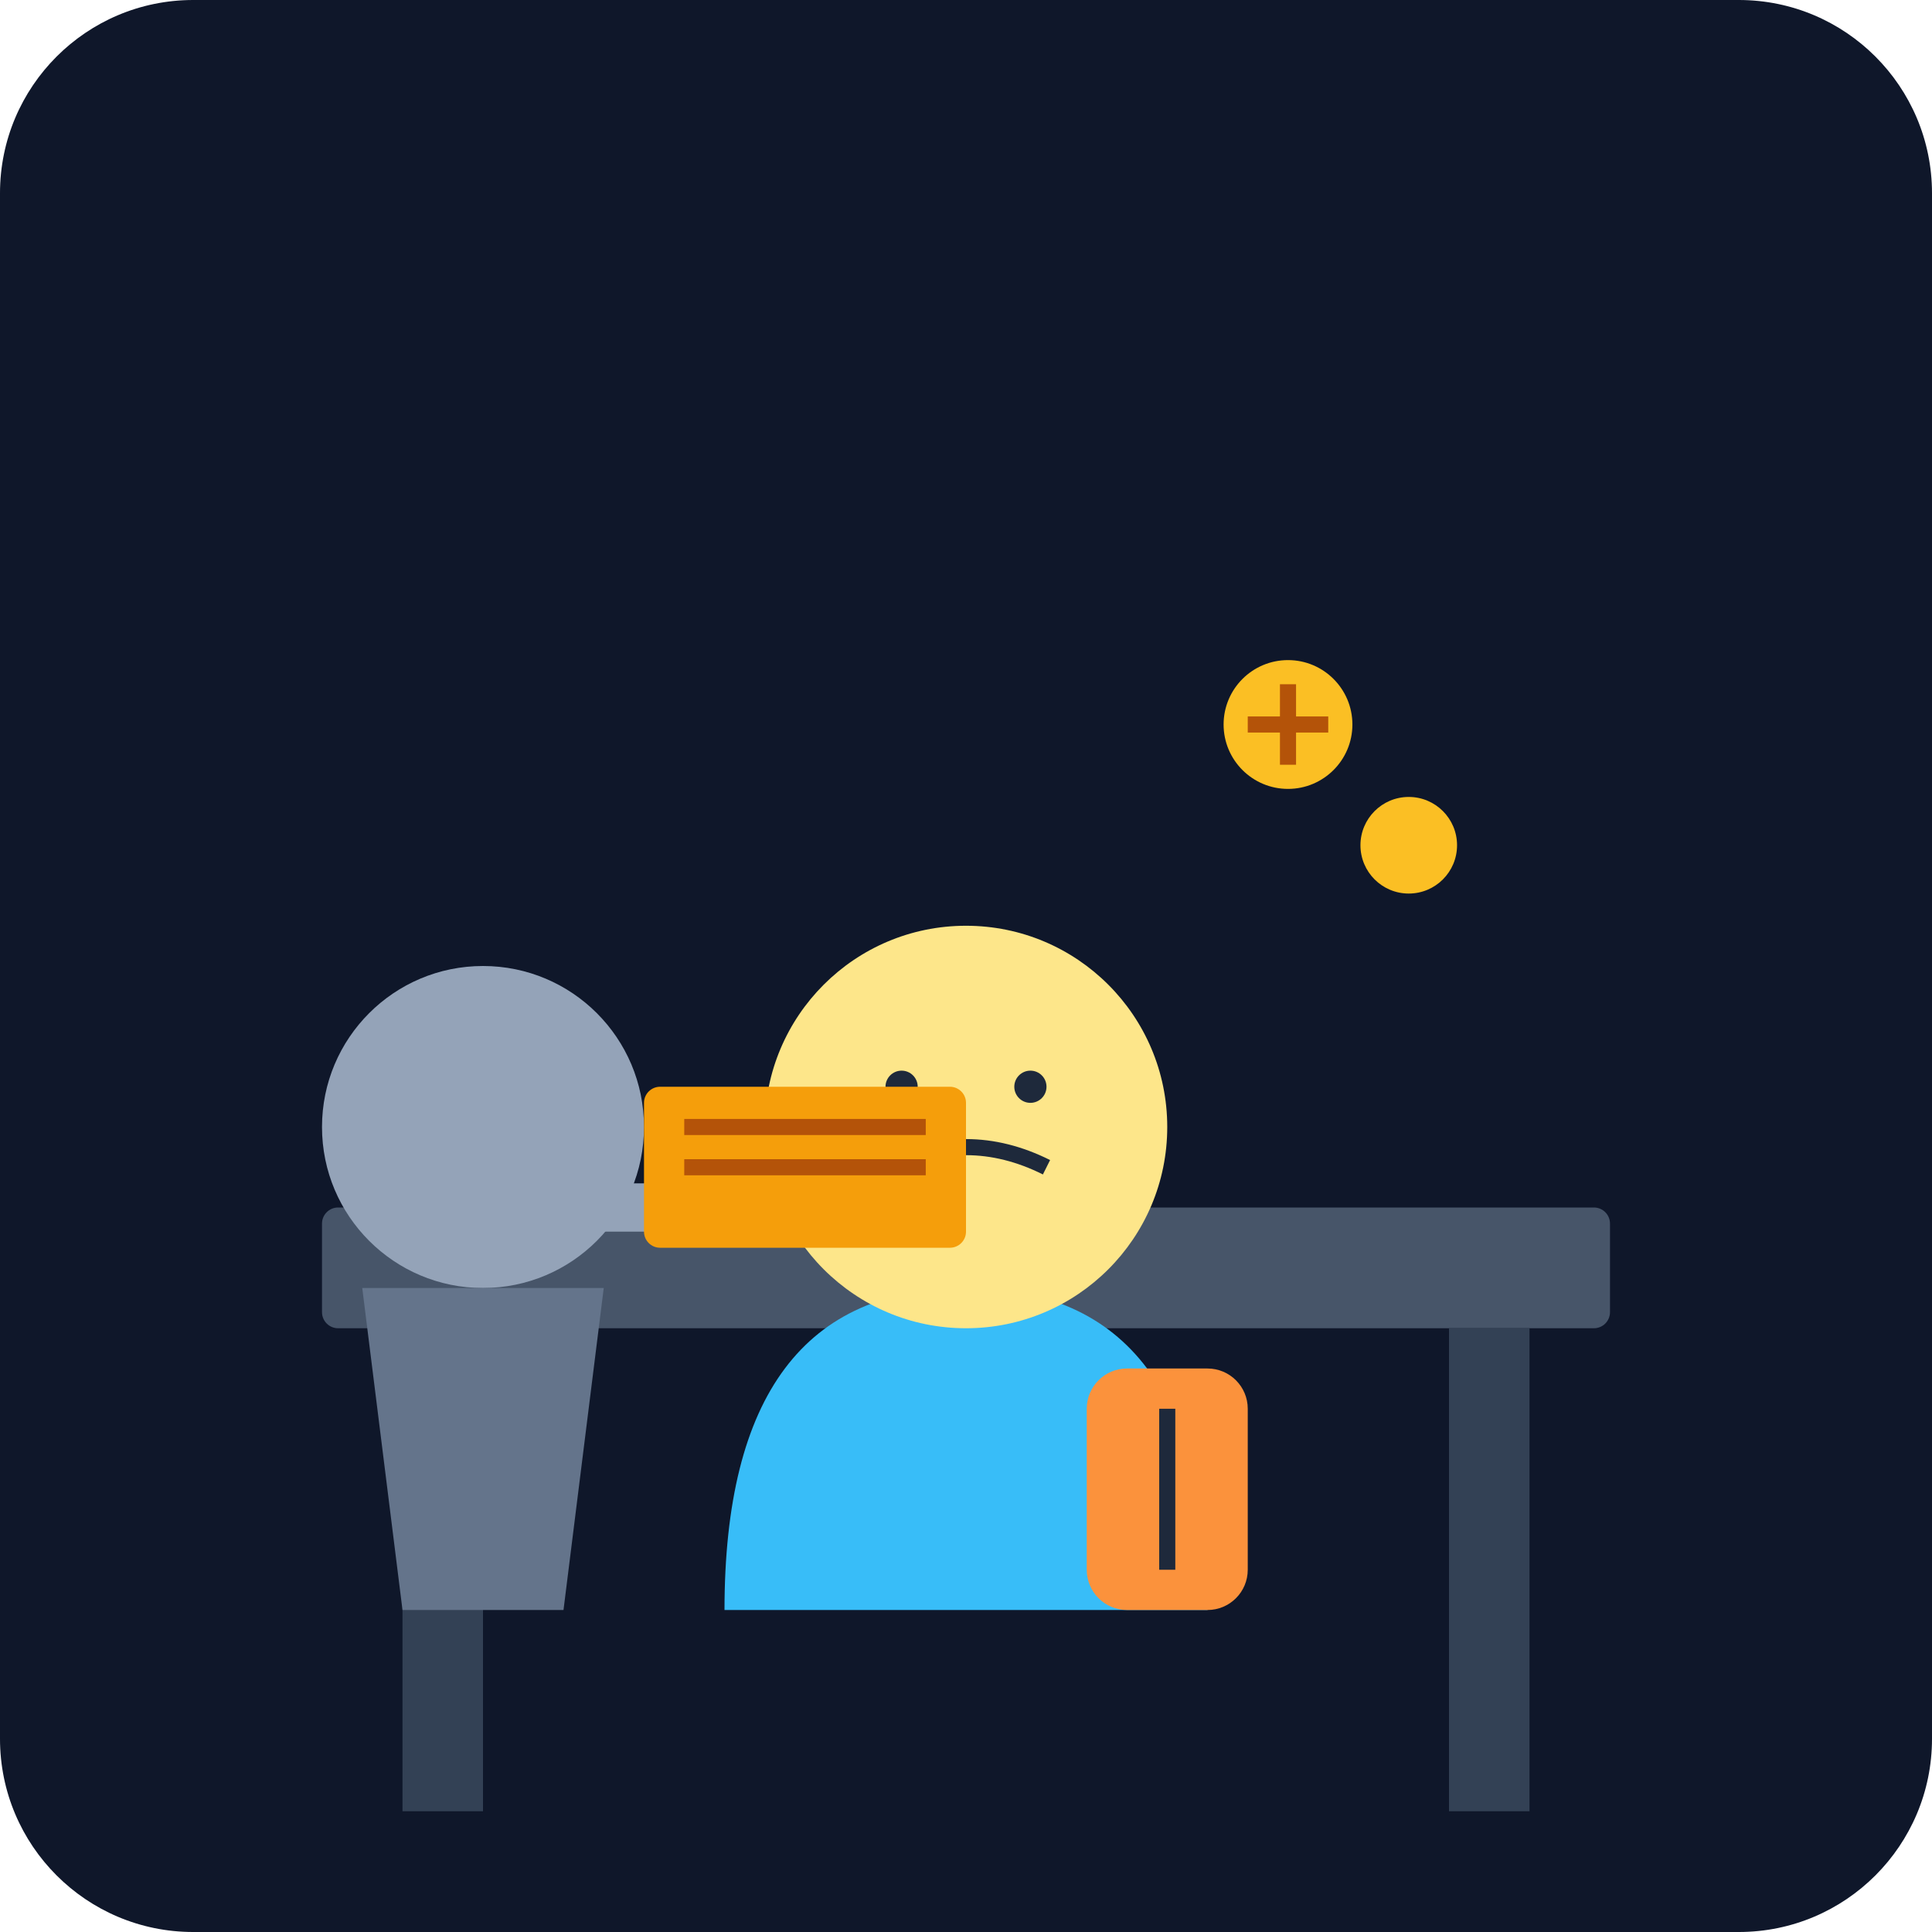
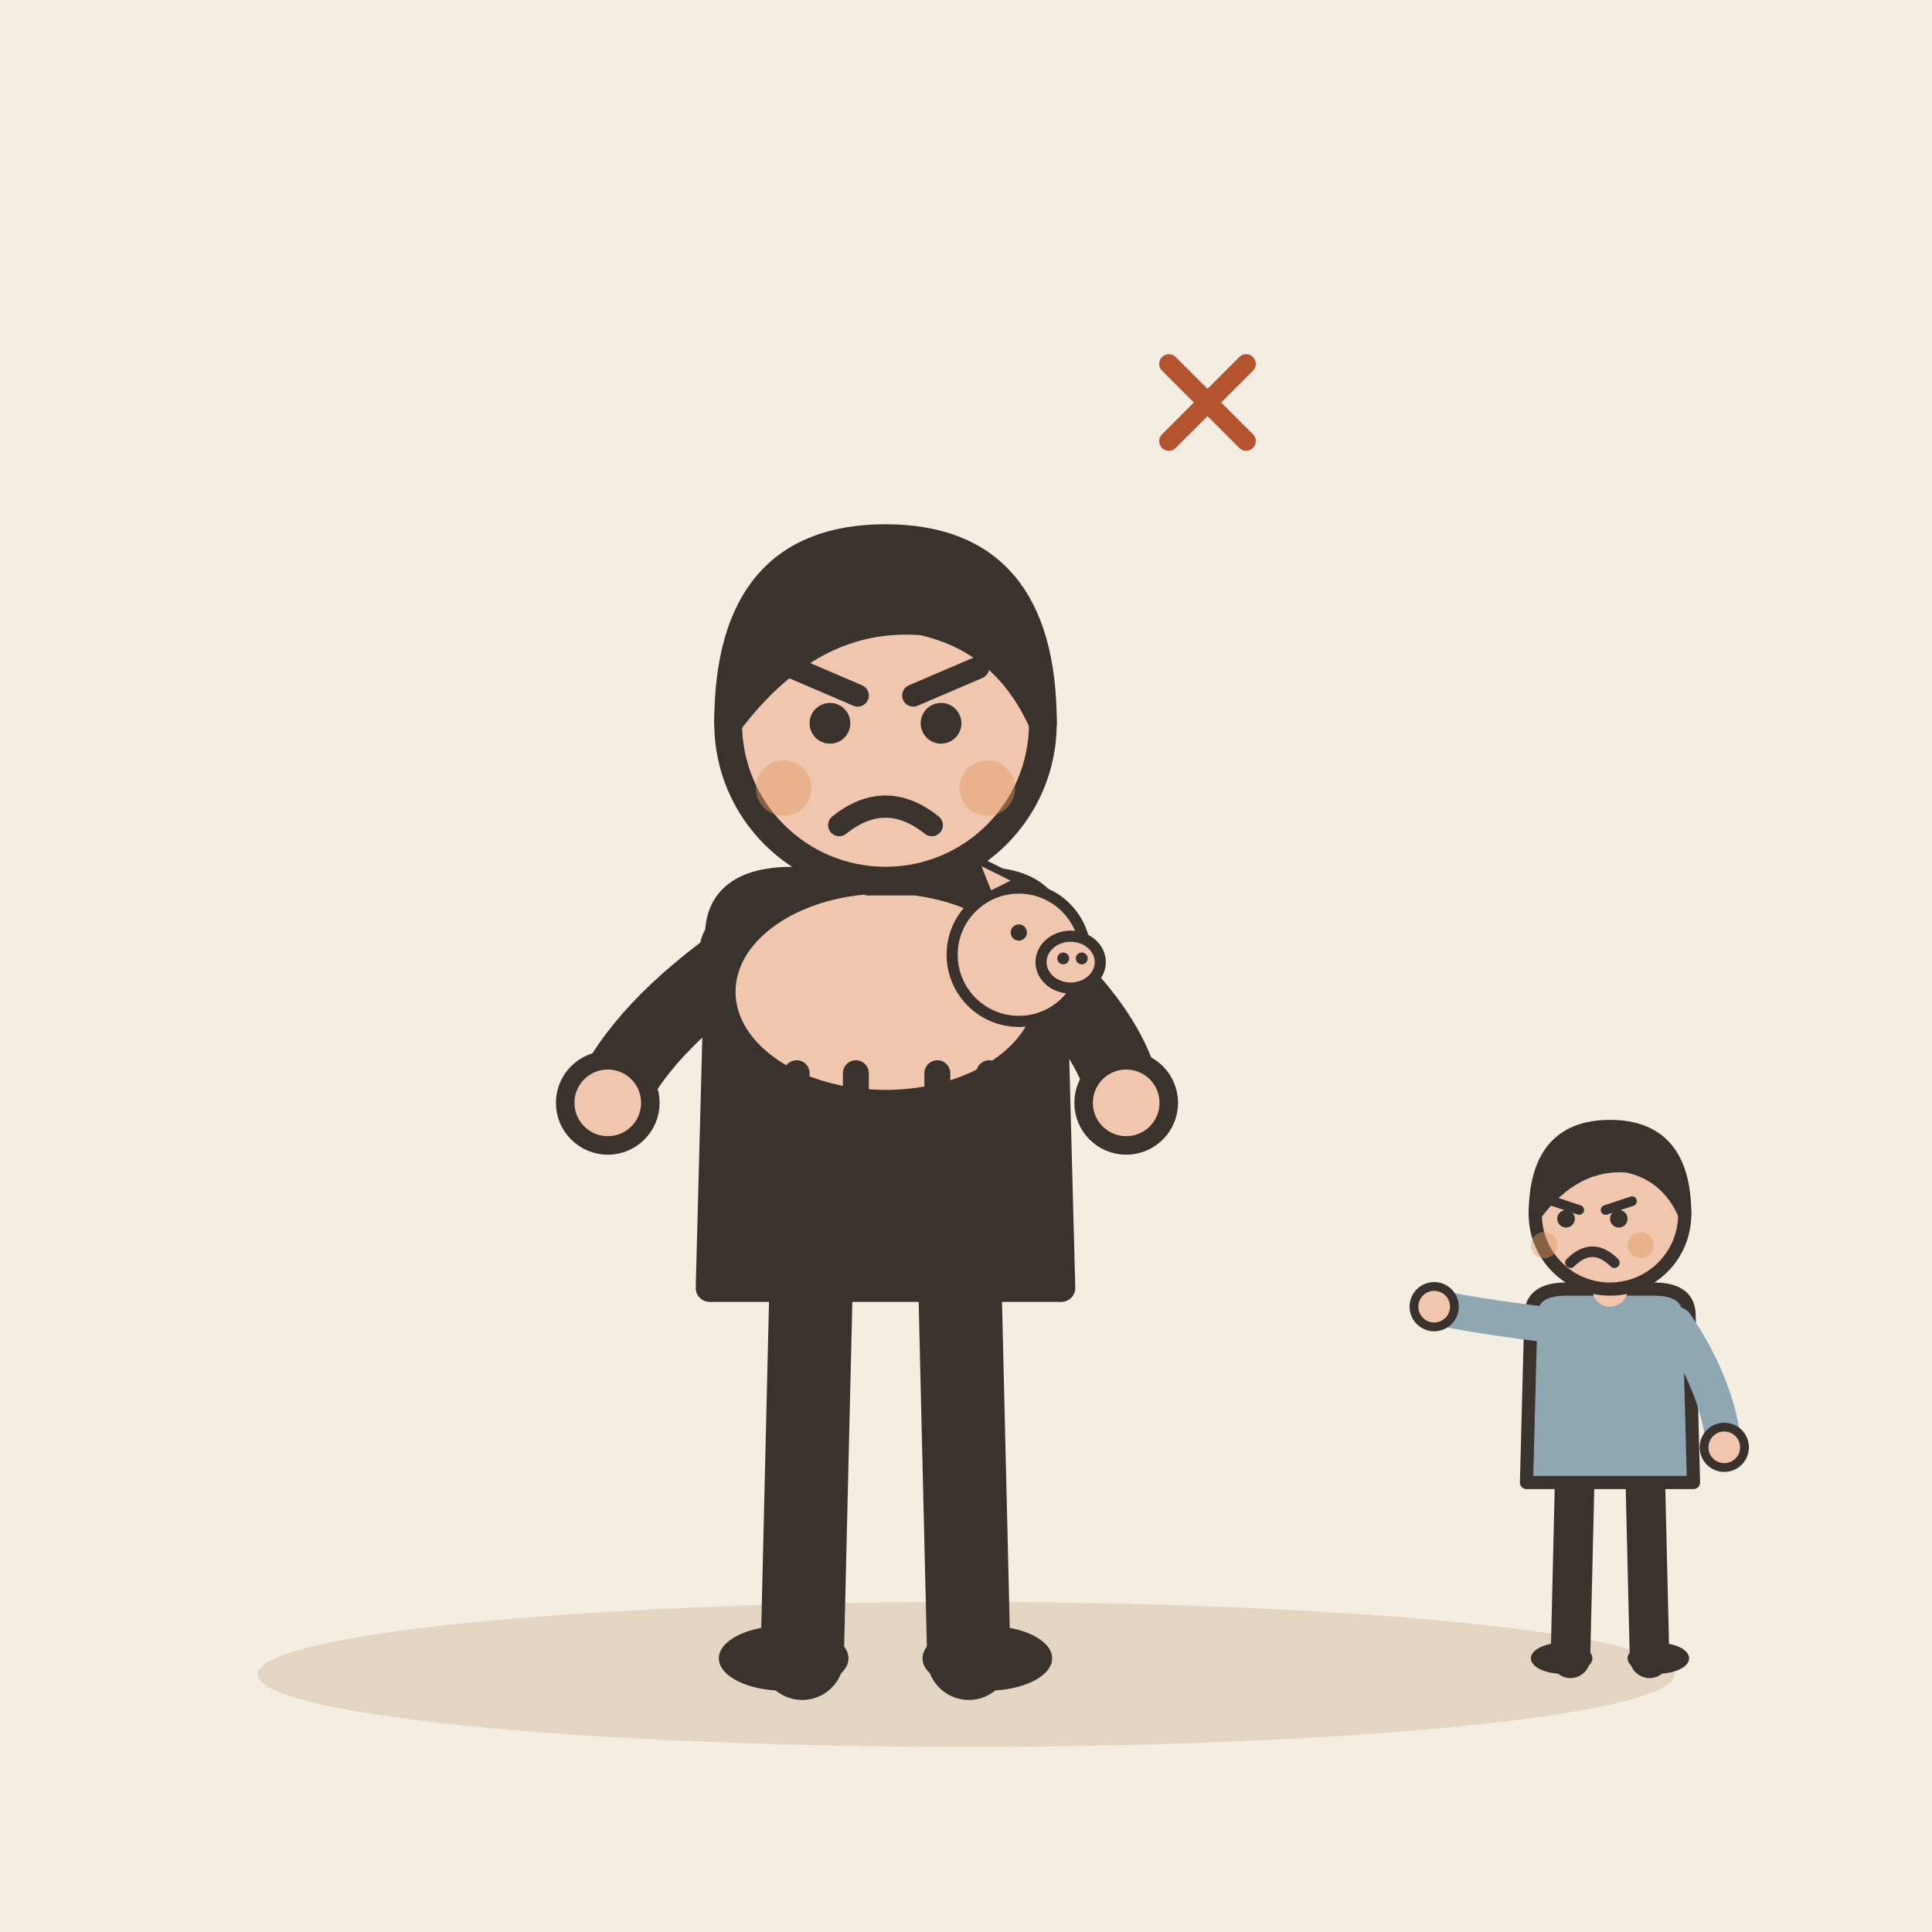
- <svg xmlns="http://www.w3.org/2000/svg" viewBox="0 0 240 240">
-   <defs>
-     <linearGradient id="bgGrad" x1="0" y1="0" x2="0" y2="240">
-       <stop offset="0%" stop-color="#0f172a" />
-       <stop offset="100%" stop-color="#1e293b" />
-     </linearGradient>
-   </defs>
-   <rect width="240" height="240" rx="24" fill="url(#bgGrad)" />
-   <rect x="40" y="150" width="160" height="15" rx="2" fill="#475569" />
-   <rect x="50" y="165" width="10" height="60" fill="#334155" />
-   <rect x="180" y="165" width="10" height="60" fill="#334155" />
-   <g transform="translate(120, 120)">
-     <path d="M-30 80 Q-30 40 0 40 T30 80" fill="#38bdf8" />
-     <circle cx="0" cy="20" r="25" fill="#fde68a" />
-     <path d="M-10 25 Q0 20 10 25" stroke="#1e293b" stroke-width="2" fill="none" />
-     <circle cx="-8" cy="15" r="2" fill="#1e293b" />
-     <circle cx="8" cy="15" r="2" fill="#1e293b" />
-     <rect x="15" y="50" width="20" height="30" rx="5" fill="#fb923c" />
-     <path d="M25 55 L25 75" stroke="#1e293b" stroke-width="2" />
+ <svg xmlns="http://www.w3.org/2000/svg" viewBox="0 0 240 240" data-style="editorial">
+   <rect width="240" height="240" fill="#F4EDE2" />
+   <ellipse cx="120" cy="208" rx="88" ry="9" fill="#E3D5C1" />
+   <g transform="translate(110 206) scale(1.15 1.15)">
+     <path d="M-8 -42L-9 0" stroke="#3A332D" stroke-width="9" stroke-linecap="round" fill="none" />
+     <path d="M8 -42L9 0" stroke="#3A332D" stroke-width="9" stroke-linecap="round" fill="none" />
+     <ellipse cx="-11" cy="0" rx="7" ry="3.5" fill="#3A332D" />
+     <ellipse cx="11" cy="0" rx="7" ry="3.5" fill="#3A332D" />
+     <path d="M-18 -78Q-18 -84 -10 -84L10 -84Q18 -84 18 -78L19 -40L-19 -40Z" fill="#3A332D" stroke="#3A332D" stroke-width="3" stroke-linecap="round" stroke-linejoin="round" />
+     <path d="M-15 -76Q-26.5 -68 -30 -60" fill="none" stroke="#3A332D" stroke-width="8" stroke-linecap="round" stroke-linejoin="round" />
+     <circle cx="-30" cy="-60" r="4.6" fill="#F0C7AE" stroke="#3A332D" stroke-linecap="round" stroke-linejoin="round" stroke-width="2" />
+     <path d="M15 -76Q24.5 -68 26 -60" fill="none" stroke="#3A332D" stroke-width="8" stroke-linecap="round" stroke-linejoin="round" />
+     <circle cx="26" cy="-60" r="4.6" fill="#F0C7AE" stroke="#3A332D" stroke-linecap="round" stroke-linejoin="round" stroke-width="2" />
+     <path d="M0 -84L0 -88" stroke="#F0C7AE" stroke-width="8" stroke-linecap="round" fill="none" />
+     <circle cx="0" cy="-101" r="17" fill="#F0C7AE" stroke="#3A332D" stroke-width="3" stroke-linecap="round" stroke-linejoin="round" />
+     <path d="M-17 -101Q-17 -121 0 -121Q17 -121 17 -101Q13 -110 4 -112Q-8 -113 -17 -101Z" fill="#3A332D" stroke="#3A332D" stroke-width="3" stroke-linecap="round" stroke-linejoin="round" />
+     <circle cx="-6" cy="-101" r="2.2" fill="#3A332D" />
+     <circle cx="6" cy="-101" r="2.2" fill="#3A332D" />
+     <path d="M-10 -107L-3 -104" fill="none" stroke="#3A332D" stroke-width="2.4" stroke-linecap="round" stroke-linejoin="round" />
+     <path d="M10 -107L3 -104" fill="none" stroke="#3A332D" stroke-width="2.4" stroke-linecap="round" stroke-linejoin="round" />
+     <path d="M-5 -90Q0 -94 5 -90" fill="none" stroke="#3A332D" stroke-width="2.4" stroke-linecap="round" stroke-linejoin="round" />
+     <circle cx="-11" cy="-94" r="3" fill="#E39A62" opacity="0.45" />
+     <circle cx="11" cy="-94" r="3" fill="#E39A62" opacity="0.45" />
+     <g transform="translate(0 -60) scale(0.4 0.4)">
+       <g transform="translate(0 0)">
+         <ellipse cx="0" cy="-30" rx="42" ry="28" fill="#F0C7AE" stroke="#3A332D" stroke-width="3" stroke-linecap="round" stroke-linejoin="round" />
+         <circle cx="36" cy="-40" r="18" fill="#F0C7AE" stroke="#3A332D" stroke-width="3" stroke-linecap="round" stroke-linejoin="round" />
+         <ellipse cx="50" cy="-38" rx="8" ry="7" fill="#F0C7AE" stroke="#3A332D" stroke-width="3" stroke-linecap="round" stroke-linejoin="round" />
+         <circle cx="48" cy="-39" r="1.6" fill="#3A332D" />
+         <circle cx="53" cy="-39" r="1.6" fill="#3A332D" />
+         <circle cx="36" cy="-46" r="2.2" fill="#3A332D" />
+         <path d="M28 -56L24 -66L36 -60Z" fill="#F0C7AE" stroke="#3A332D" stroke-width="2" stroke-linecap="round" stroke-linejoin="round" />
+         <path d="M-24 -8L-24 0" stroke="#3A332D" stroke-width="7" stroke-linecap="round" fill="none" />
+         <path d="M-8 -8L-8 0" stroke="#3A332D" stroke-width="7" stroke-linecap="round" fill="none" />
+         <path d="M14 -8L14 0" stroke="#3A332D" stroke-width="7" stroke-linecap="round" fill="none" />
+         <path d="M28 -8L28 0" stroke="#3A332D" stroke-width="7" stroke-linecap="round" fill="none" />
+         <path d="M-42 -34q-10 -4 -6 -12q6 -4 4 4" fill="none" stroke="#3A332D" stroke-width="2" stroke-linecap="round" stroke-linejoin="round" />
+       </g>
+       <rect x="-6" y="-60" width="14" height="4" rx="1" fill="#3A332D" />
+     </g>
  </g>
-   <g transform="translate(60, 140)">
-     <circle cx="0" cy="0" r="20" fill="#94a3b8" />
-     <path d="M-15 20 L15 20 L10 60 L-10 60 Z" fill="#64748b" />
-     <path d="M15 10 L40 10" stroke="#94a3b8" stroke-width="6" stroke-linecap="round" />
+   <g transform="translate(200 206) scale(0.546 0.546)">
+     <path d="M-8 -42L-9 0" stroke="#3A332D" stroke-width="9" stroke-linecap="round" fill="none" />
+     <path d="M8 -42L9 0" stroke="#3A332D" stroke-width="9" stroke-linecap="round" fill="none" />
+     <ellipse cx="-11" cy="0" rx="7" ry="3.5" fill="#3A332D" />
+     <ellipse cx="11" cy="0" rx="7" ry="3.5" fill="#3A332D" />
+     <path d="M-18 -78Q-18 -84 -10 -84L10 -84Q18 -84 18 -78L19 -40L-19 -40Z" fill="#8FA7B3" stroke="#3A332D" stroke-width="3" stroke-linecap="round" stroke-linejoin="round" />
+     <path d="M-15 -76Q-31.5 -78 -40 -80" fill="none" stroke="#8FA7B3" stroke-width="8" stroke-linecap="round" stroke-linejoin="round" />
+     <circle cx="-40" cy="-80" r="4.6" fill="#F0C7AE" stroke="#3A332D" stroke-linecap="round" stroke-linejoin="round" stroke-width="2" />
+     <path d="M15 -76Q24.5 -62 26 -48" fill="none" stroke="#8FA7B3" stroke-width="8" stroke-linecap="round" stroke-linejoin="round" />
+     <circle cx="26" cy="-48" r="4.6" fill="#F0C7AE" stroke="#3A332D" stroke-linecap="round" stroke-linejoin="round" stroke-width="2" />
+     <path d="M0 -84L0 -88" stroke="#F0C7AE" stroke-width="8" stroke-linecap="round" fill="none" />
+     <circle cx="0" cy="-101" r="17" fill="#F0C7AE" stroke="#3A332D" stroke-width="3" stroke-linecap="round" stroke-linejoin="round" />
+     <path d="M-17 -101Q-17 -121 0 -121Q17 -121 17 -101Q13 -110 4 -112Q-8 -113 -17 -101Z" fill="#3A332D" stroke="#3A332D" stroke-width="3" stroke-linecap="round" stroke-linejoin="round" />
+     <path d="M-13 -104L-7 -102" fill="none" stroke="#3A332D" stroke-width="2.2" stroke-linecap="round" stroke-linejoin="round" />
+     <path d="M5 -104L-1 -102" fill="none" stroke="#3A332D" stroke-width="2.2" stroke-linecap="round" stroke-linejoin="round" />
+     <circle cx="-10" cy="-100" r="2" fill="#3A332D" />
+     <circle cx="2" cy="-100" r="2" fill="#3A332D" />
+     <path d="M-9 -90Q-4 -95 1 -90" fill="none" stroke="#3A332D" stroke-width="2.4" stroke-linecap="round" stroke-linejoin="round" />
+     <circle cx="-15" cy="-94" r="3" fill="#E39A62" opacity="0.45" />
+     <circle cx="7" cy="-94" r="3" fill="#E39A62" opacity="0.45" />
  </g>
-   <rect x="80" y="135" width="40" height="20" rx="2" fill="#f59e0b" />
-   <path d="M85 140 L115 140 M85 145 L115 145" stroke="#b45309" stroke-width="2" />
-   <circle cx="160" cy="90" r="8" fill="#fbbf24" />
-   <circle cx="175" cy="105" r="6" fill="#fbbf24" />
-   <path d="M160 85 L160 95 M155 90 L165 90" stroke="#b45309" stroke-width="2" />
+   <g transform="translate(150 50) scale(0.4 0.4)">
+     <path d="M-12 -12L12 12M12 -12L-12 12" fill="none" stroke="#B4532F" stroke-width="6" stroke-linecap="round" stroke-linejoin="round" />
+   </g>
</svg>
